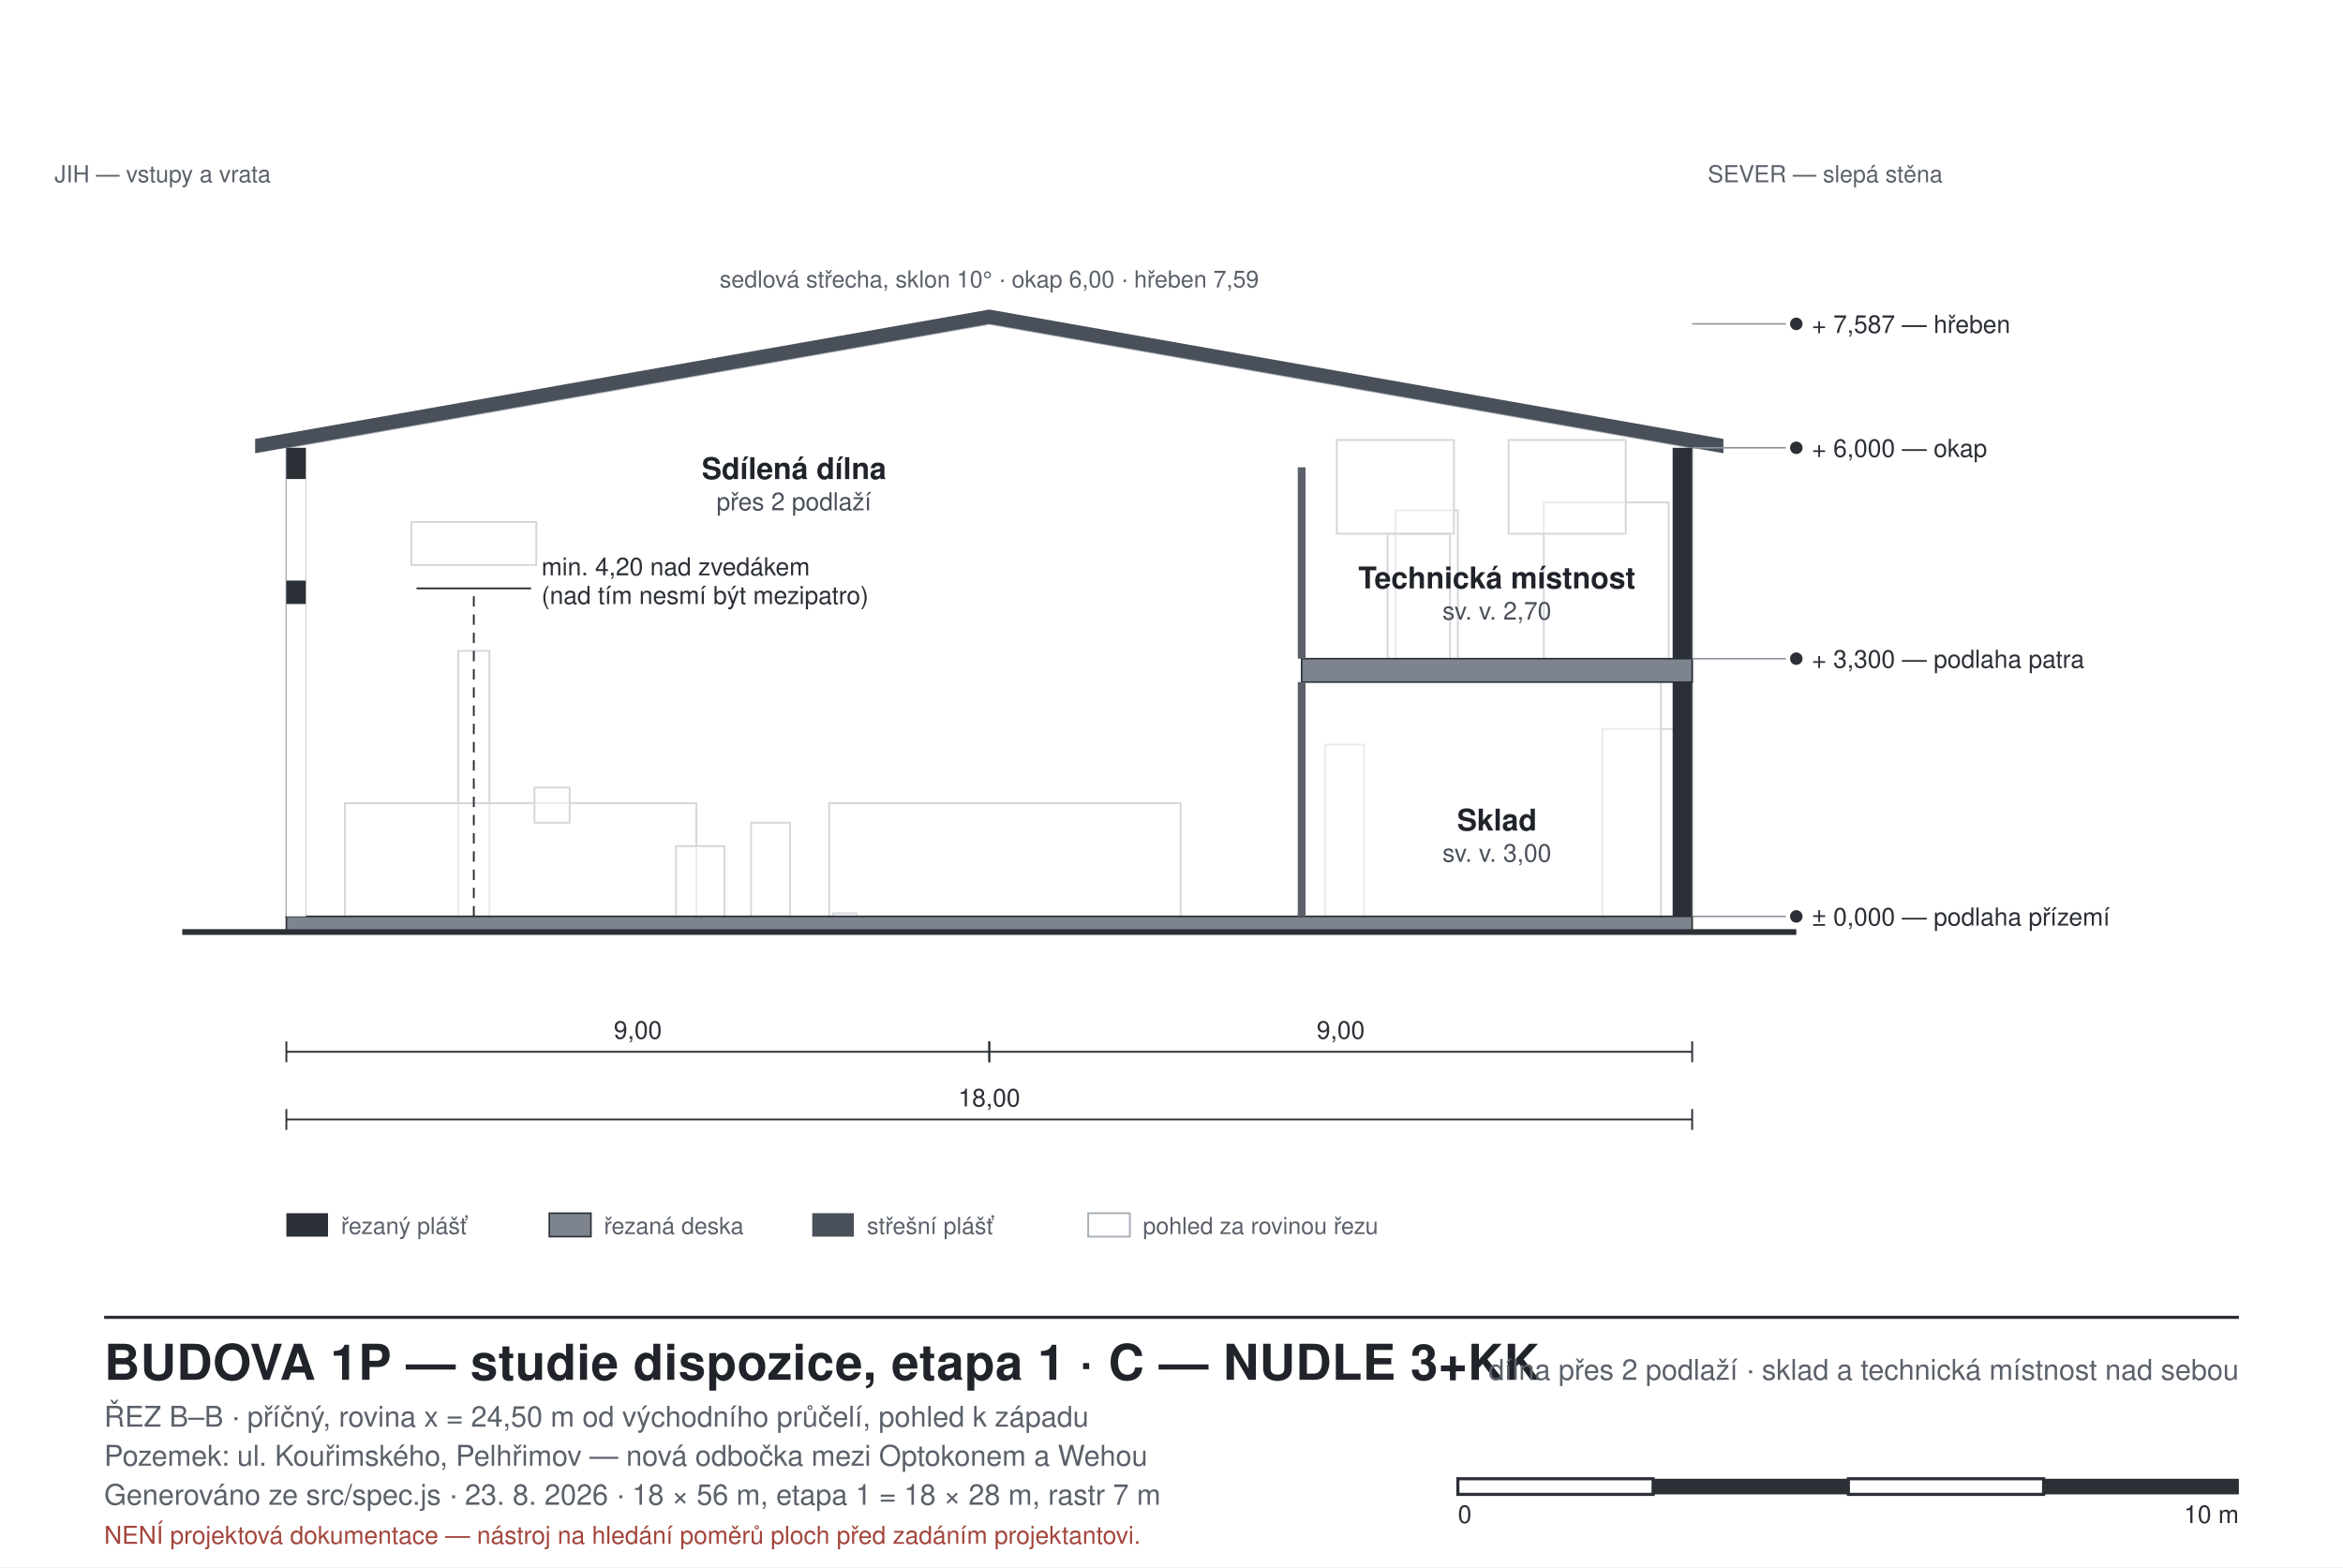
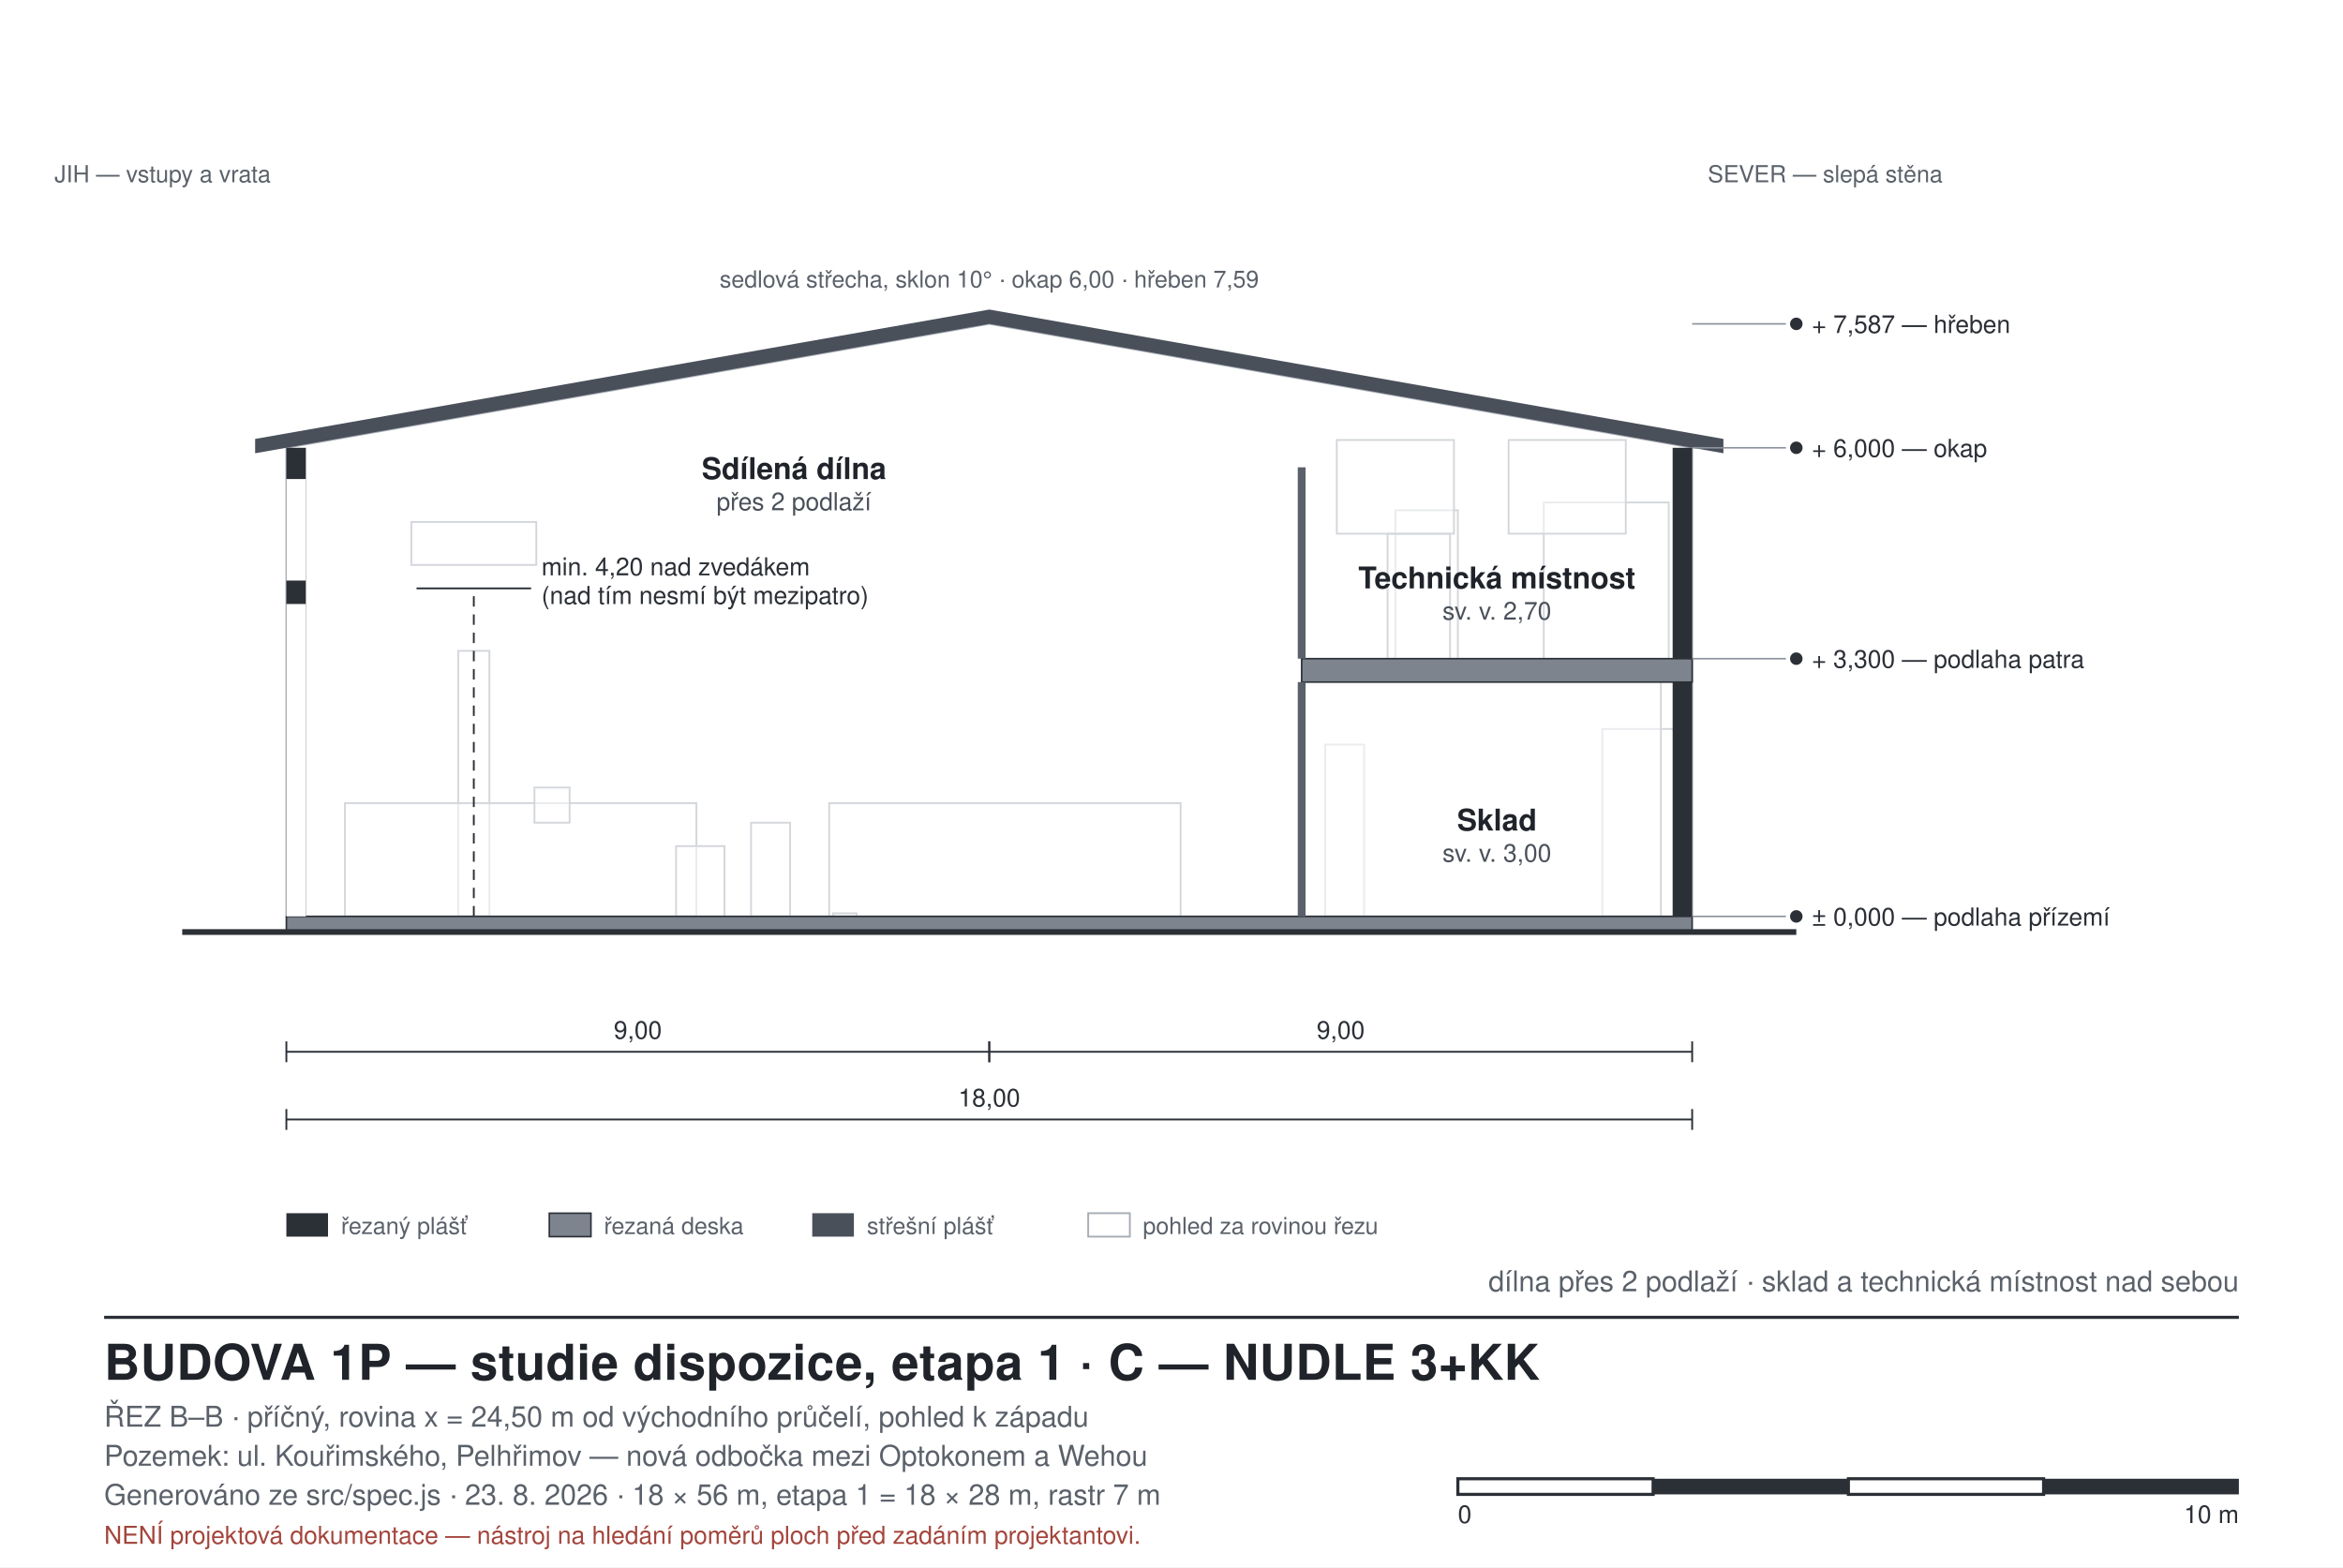
<svg xmlns="http://www.w3.org/2000/svg" width="900" height="602" viewBox="0 0 900 602" font-family="Helvetica, Arial, sans-serif">
  <style>
  .bg{fill:#ffffff}
  .wall{fill:#2b2f36;stroke:none}
  .walltemp{fill:#8f959d;stroke:#2b2f36;stroke-width:0.7;stroke-dasharray:4 3}
  .glassw{fill:#bcd9e6;stroke:#2b2f36;stroke-width:0.7}
  .part{fill:#5b616a;stroke:none}
  .partfire{fill:#b4544a;stroke:none}
  .room{stroke:none}
  .void{fill:#eceff3;stroke:#9aa1ab;stroke-width:0.8;stroke-dasharray:5 4}
  .furn{fill:#ffffff;fill-opacity:0.55;stroke:#6d747d;stroke-width:0.7}
  .furnkey{fill:#ffffff;fill-opacity:0.75;stroke:#2b2f36;stroke-width:1.1}
  .beyond{fill:#ffffff;fill-opacity:0.5;stroke:#a7adb6;stroke-width:0.7}
  .slab{fill:#7d848d;stroke:#2b2f36;stroke-width:0.6}
  .roof{fill:#4a505a;stroke:none}
  .ground{stroke:#2b2f36;stroke-width:2.2;fill:none}
  .grid{stroke:#c2c8d0;stroke-width:0.8;stroke-dasharray:9 4 2 4;fill:none}
  .dim{stroke:#2b2f36;stroke-width:0.7;fill:none}
  .lead{stroke:#8b929b;stroke-width:0.6;fill:none}
  .door{stroke:#2b2f36;stroke-width:0.9;fill:none}
  .frame{fill:none;stroke:#2b2f36;stroke-width:1.2}
  .thin{fill:none;stroke:#2b2f36;stroke-width:0.8}
  .hatch{fill:none;stroke:#2b2f36;stroke-width:0.7}
  text{fill:#20242a}
  .lbl{font-size:11px}
  .lblsm{font-size:9px;fill:#5b616a}
  .lblrm{font-size:11.5px;font-weight:700}
  .lblar{font-size:9.5px;fill:#4a505a}
  .ttl{font-size:19px;font-weight:700;letter-spacing:0.2px}
  .sub{font-size:11px;fill:#5b616a}
  .axis{font-size:10px;font-weight:700;fill:#2b2f36}
  .dimt{font-size:9.5px;fill:#2b2f36}
  .warn{font-size:9.5px;fill:#a3453c}
+   .onwall{font-size:9px;fill:#e6eaef}
+   .pvpanel{fill:#3d4a6b;stroke:#8ea0c4;stroke-width:0.7}
+   .portal{fill:none;stroke:#ffffff;stroke-width:1.8}
+   .portallime{fill:none;stroke:#bfe32e;stroke-width:1.6}
</style>
  <rect class="bg" x="0" y="0" width="900" height="602" />
  <rect x="176.0" y="250.0" width="12.0" height="102.0" class="beyond" />
  <rect x="132.5" y="308.5" width="135.0" height="43.5" class="beyond" />
  <rect x="318.5" y="308.5" width="135.0" height="43.5" class="beyond" />
  <rect x="259.7" y="325.0" width="18.6" height="27.0" class="beyond" />
  <rect x="288.5" y="316.0" width="15.0" height="36.0" class="beyond" />
  <rect x="205.3" y="302.5" width="13.5" height="13.5" class="beyond" />
  <rect x="158.0" y="200.5" width="48.0" height="16.5" class="beyond" />
  <rect x="320.0" y="350.8" width="9.0" height="1.2" class="beyond" />
  <rect x="615.5" y="280.0" width="33.0" height="72.0" class="beyond" />
  <rect x="509.0" y="286.0" width="15.0" height="66.0" class="beyond" />
  <rect x="500.0" y="253.0" width="138.0" height="99.0" class="beyond" />
  <rect x="593.0" y="193.0" width="48.0" height="60.0" class="beyond" />
  <rect x="536.0" y="196.0" width="24.0" height="57.0" class="beyond" />
  <rect x="533.0" y="205.0" width="24.0" height="48.0" class="beyond" />
  <rect x="513.5" y="169.0" width="45.0" height="36.0" class="beyond" />
  <rect x="579.5" y="169.0" width="45.0" height="36.0" class="beyond" />
  <polygon points="110.0,172.0 380.0,124.4 650.0,172.0 650.0,352.0 110.0,352.0" class="beyond" fill-opacity="0.2" />
  <rect x="110.0" y="352.0" width="540.0" height="6.0" class="slab" />
  <line x1="70.0" y1="358.0" x2="690.0" y2="358.0" class="ground" />
  <rect x="110.0" y="172.0" width="7.5" height="180.0" class="wall" />
  <rect x="642.5" y="172.0" width="7.5" height="180.0" class="wall" />
  <rect x="110.0" y="232.0" width="7.5" height="120.0" class="room" fill="#ffffff" stroke="#2b2f36" stroke-width="0.8" />
  <rect x="110.0" y="184.0" width="7.5" height="39.0" class="room" fill="#ffffff" stroke="#2b2f36" stroke-width="0.8" />
  <polygon points="98.0,174.1 380.0,124.4 662.0,174.1 662.0,168.6 380.0,118.9 98.0,168.6" class="roof" />
  <rect x="500.0" y="253.0" width="150.0" height="9.0" class="slab" />
  <rect x="498.5" y="262.0" width="3.0" height="90.0" class="part" />
  <rect x="498.5" y="179.5" width="3.0" height="73.5" class="part" />
  <text x="305.0" y="184.0" class="lblrm" text-anchor="middle">Sdílená dílna</text>
  <text x="305.0" y="196.0" class="lblar" text-anchor="middle">přes 2 podlaží</text>
  <text x="575.0" y="319.0" class="lblrm" text-anchor="middle">Sklad</text>
  <text x="575.0" y="331.0" class="lblar" text-anchor="middle">sv. v. 3,00</text>
  <text x="575.0" y="226.0" class="lblrm" text-anchor="middle">Technická místnost</text>
  <text x="575.0" y="238.0" class="lblar" text-anchor="middle">sv. v. 2,70</text>
  <line x1="182.0" y1="352.0" x2="182.0" y2="226.0" class="dim" stroke-dasharray="4 3" />
  <line x1="160.0" y1="226.0" x2="204.0" y2="226.0" class="dim" />
  <text x="208.0" y="221.0" class="dimt">min. 4,20 nad zvedákem</text>
  <text x="208.0" y="232.0" class="dimt">(nad tím nesmí být mezipatro)</text>
  <line x1="650.0" y1="352.0" x2="686.0" y2="352.0" class="lead" />
  <circle cx="690.0" cy="352.0" r="2.4" fill="#2b2f36" />
  <text x="696.0" y="355.5" class="dimt">± 0,000 — podlaha přízemí</text>
  <line x1="650.0" y1="253.0" x2="686.0" y2="253.0" class="lead" />
  <circle cx="690.0" cy="253.0" r="2.4" fill="#2b2f36" />
  <text x="696.0" y="256.5" class="dimt">+ 3,300 — podlaha patra</text>
  <line x1="650.0" y1="172.0" x2="686.0" y2="172.0" class="lead" />
  <circle cx="690.0" cy="172.0" r="2.4" fill="#2b2f36" />
  <text x="696.0" y="175.5" class="dimt">+ 6,000 — okap</text>
  <line x1="650.0" y1="124.4" x2="686.0" y2="124.4" class="lead" />
  <circle cx="690.0" cy="124.4" r="2.4" fill="#2b2f36" />
  <text x="696.0" y="127.9" class="dimt">+ 7,587 — hřeben</text>
  <line x1="110.0" y1="404.0" x2="380.0" y2="404.0" class="dim" />
  <line x1="110.0" y1="400.0" x2="110.0" y2="408.0" class="dim" />
  <line x1="380.0" y1="400.0" x2="380.0" y2="408.0" class="dim" />
  <text x="245.0" y="399.0" class="dimt" text-anchor="middle">9,00</text>
  <line x1="380.0" y1="404.0" x2="650.0" y2="404.0" class="dim" />
  <line x1="380.0" y1="400.0" x2="380.0" y2="408.0" class="dim" />
  <line x1="650.0" y1="400.0" x2="650.0" y2="408.0" class="dim" />
  <text x="515.0" y="399.0" class="dimt" text-anchor="middle">9,00</text>
  <line x1="110.0" y1="430.0" x2="650.0" y2="430.0" class="dim" />
  <line x1="110.0" y1="426.0" x2="110.0" y2="434.0" class="dim" />
  <line x1="650.0" y1="426.0" x2="650.0" y2="434.0" class="dim" />
  <text x="380.0" y="425.0" class="dimt" text-anchor="middle">18,00</text>
  <text x="104.0" y="70.0" class="lblsm" text-anchor="end">JIH — vstupy a vrata</text>
  <text x="656.0" y="70.0" class="lblsm">SEVER — slepá stěna</text>
  <text x="380.0" y="110.4" class="lblsm" text-anchor="middle">sedlová střecha, sklon 10° · okap 6,00 · hřeben 7,59</text>
  <rect x="110.0" y="466.0" width="16.0" height="9.0" class="wall" />
  <text x="131.0" y="474.0" class="lblsm">řezaný plášť</text>
  <rect x="211.0" y="466.0" width="16.0" height="9.0" class="slab" />
  <text x="232.0" y="474.0" class="lblsm">řezaná deska</text>
  <rect x="312.0" y="466.0" width="16.0" height="9.0" class="roof" />
  <text x="333.0" y="474.0" class="lblsm">střešní plášť</text>
  <rect x="418.0" y="466.0" width="16.0" height="9.0" class="beyond" />
  <text x="439.0" y="474.0" class="lblsm">pohled za rovinou řezu</text>
  <line x1="40.0" y1="506.0" x2="860.0" y2="506.0" class="frame" />
  <text x="40.0" y="530.0" class="ttl">BUDOVA 1P — studie dispozice, etapa 1 · C — NUDLE 3+KK</text>
  <text x="40.0" y="548.0" class="sub">ŘEZ B–B · příčný, rovina x = 24,50 m od východního průčelí, pohled k západu</text>
  <text x="40.0" y="563.0" class="sub">Pozemek: ul. Kouřimského, Pelhřimov — nová odbočka mezi Optokonem a Wehou</text>
  <text x="40.0" y="578.0" class="sub">Generováno ze src/spec.js · 23. 8. 2026 · 18 × 56 m, etapa 1 = 18 × 28 m, rastr 7 m</text>
  <text x="40.0" y="593.0" class="warn">NENÍ projektová dokumentace — nástroj na hledání poměrů ploch před zadáním projektantovi.</text>
-   <text x="860.0" y="530.0" class="sub" text-anchor="end">dílna přes 2 podlaží · sklad a technická místnost nad sebou</text>
+   <text x="860.0" y="496.0" class="sub" text-anchor="end">dílna přes 2 podlaží · sklad a technická místnost nad sebou</text>
  <rect x="560.0" y="568.0" width="75.0" height="6.0" class="frame" />
  <rect x="635.0" y="568.0" width="75.0" height="6.0" class="wall" />
  <rect x="710.0" y="568.0" width="75.0" height="6.0" class="frame" />
  <rect x="785.0" y="568.0" width="75.0" height="6.0" class="wall" />
  <text x="560.0" y="585.0" class="dimt">0</text>
  <text x="860.0" y="585.0" class="dimt" text-anchor="end">10 m</text>
</svg>
